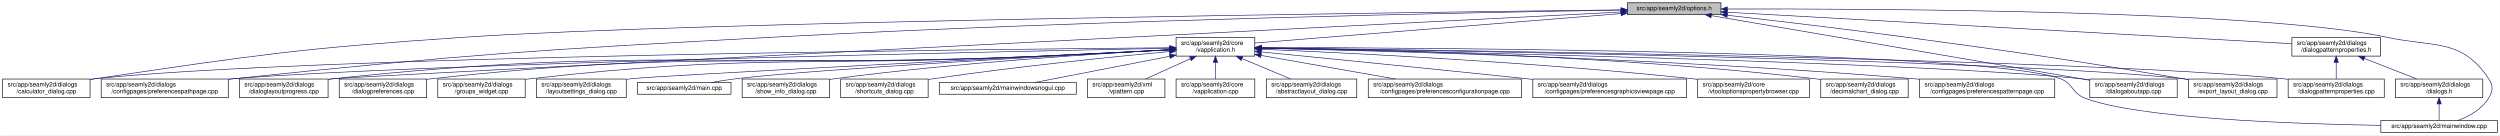
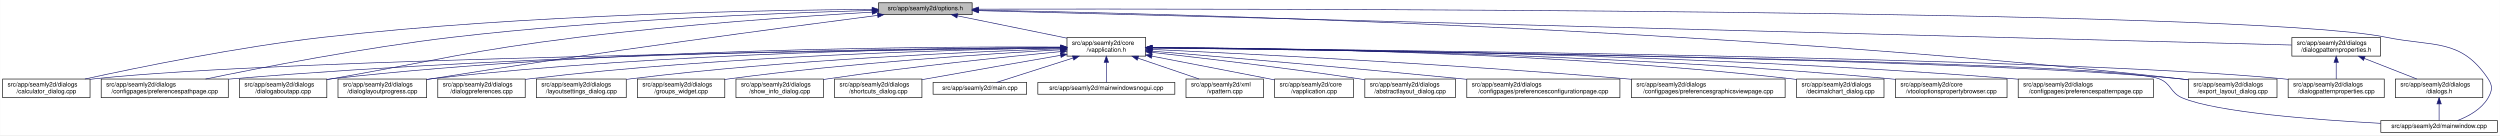
<svg xmlns="http://www.w3.org/2000/svg" xmlns:xlink="http://www.w3.org/1999/xlink" width="4033pt" height="218pt" viewBox="0.00 0.00 4032.50 218.00">
  <g id="graph0" class="graph" transform="scale(1 1) rotate(0) translate(4 214)">
    <polygon fill="white" stroke="transparent" points="-4,4 -4,-214 4028.5,-214 4028.5,4 -4,4" />
    <g id="node1" class="node">
      <g id="a_node1">
        <a xlink:title=" ">
-           <polygon fill="#bfbfbf" stroke="black" points="2621,-190.5 2621,-209.5 2772,-209.5 2772,-190.5 2621,-190.5" />
-           <text text-anchor="middle" x="2696.5" y="-197.5" font-family="Helvetica,sans-Serif" font-size="10.00">src/app/seamly2d/options.h</text>
+           <polygon fill="#bfbfbf" stroke="black" points="1413,-190.5 1413,-209.5 1564,-209.5 1564,-190.5 1413,-190.5" />
+           <text text-anchor="middle" x="1488.5" y="-197.5" font-family="Helvetica,sans-Serif" font-size="10.00">src/app/seamly2d/options.h</text>
        </a>
      </g>
    </g>
    <g id="node2" class="node">
      <g id="a_node2">
        <a xlink:href="../../d9/d02/vapplication_8h.html" target="_top" xlink:title=" ">
-           <polygon fill="white" stroke="black" points="1893,-123.5 1893,-153.5 2020,-153.5 2020,-123.5 1893,-123.5" />
-           <text text-anchor="start" x="1901" y="-141.5" font-family="Helvetica,sans-Serif" font-size="10.00">src/app/seamly2d/core</text>
-           <text text-anchor="middle" x="1956.5" y="-130.5" font-family="Helvetica,sans-Serif" font-size="10.00">/vapplication.h</text>
+           <polygon fill="white" stroke="black" points="1717,-123.5 1717,-153.5 1844,-153.5 1844,-123.5 1717,-123.5" />
+           <text text-anchor="start" x="1725" y="-141.5" font-family="Helvetica,sans-Serif" font-size="10.00">src/app/seamly2d/core</text>
+           <text text-anchor="middle" x="1780.5" y="-130.5" font-family="Helvetica,sans-Serif" font-size="10.00">/vapplication.h</text>
        </a>
      </g>
    </g>
    <g id="edge1" class="edge">
-       <path fill="none" stroke="midnightblue" d="M2610.68,-192.1C2460.42,-180.02 2153.05,-155.3 2020.11,-144.61" />
-       <polygon fill="midnightblue" stroke="midnightblue" points="2610.54,-195.6 2620.78,-192.91 2611.1,-188.62 2610.54,-195.6" />
+       <path fill="none" stroke="midnightblue" d="M1540.16,-188.47C1589.51,-178.42 1664,-163.24 1716.96,-152.45" />
+       <polygon fill="midnightblue" stroke="midnightblue" points="1539.44,-185.05 1530.34,-190.48 1540.83,-191.91 1539.44,-185.05" />
    </g>
    <g id="node5" class="node">
      <g id="a_node5">
        <a xlink:href="../../d7/dfa/calculator__dialog_8cpp.html" target="_top" xlink:title=" ">
          <polygon fill="white" stroke="black" points="0,-56.5 0,-86.5 141,-86.5 141,-56.5 0,-56.5" />
          <text text-anchor="start" x="8" y="-74.5" font-family="Helvetica,sans-Serif" font-size="10.00">src/app/seamly2d/dialogs</text>
          <text text-anchor="middle" x="70.5" y="-63.5" font-family="Helvetica,sans-Serif" font-size="10.00">/calculator_dialog.cpp</text>
        </a>
      </g>
    </g>
    <g id="edge24" class="edge">
-       <path fill="none" stroke="midnightblue" d="M2610.59,-198.04C2283.55,-194.21 1116.16,-179.06 745.5,-154 479.55,-136.02 413.19,-125.97 149.5,-87 146.74,-86.59 143.93,-86.16 141.09,-85.71" />
-       <polygon fill="midnightblue" stroke="midnightblue" points="2610.9,-201.54 2620.94,-198.16 2610.98,-194.54 2610.9,-201.54" />
+       <path fill="none" stroke="midnightblue" d="M1402.65,-198.85C1233.1,-197.71 843.53,-190.88 518.5,-154 379.66,-138.25 218.98,-105.4 132.8,-86.57" />
+       <polygon fill="midnightblue" stroke="midnightblue" points="1402.74,-202.35 1412.76,-198.91 1402.79,-195.35 1402.74,-202.35" />
    </g>
    <g id="node7" class="node">
      <g id="a_node7">
        <a xlink:href="../../dc/d20/preferencespathpage_8cpp.html" target="_top" xlink:title=" ">
          <polygon fill="white" stroke="black" points="159,-56.5 159,-86.5 364,-86.5 364,-56.5 159,-56.5" />
          <text text-anchor="start" x="167" y="-74.5" font-family="Helvetica,sans-Serif" font-size="10.00">src/app/seamly2d/dialogs</text>
          <text text-anchor="middle" x="261.5" y="-63.5" font-family="Helvetica,sans-Serif" font-size="10.00">/configpages/preferencespathpage.cpp</text>
        </a>
      </g>
    </g>
    <g id="edge25" class="edge">
-       <path fill="none" stroke="midnightblue" d="M2610.69,-197.72C2385.93,-194.07 1761.59,-182.01 1242.5,-154 855.25,-133.11 758.24,-127.02 372.5,-87 369.79,-86.72 367.05,-86.43 364.29,-86.12" />
-       <polygon fill="midnightblue" stroke="midnightblue" points="2610.71,-201.22 2620.76,-197.88 2610.82,-194.22 2610.71,-201.22" />
+       <path fill="none" stroke="midnightblue" d="M1402.47,-197.13C1261.03,-193.33 970.65,-182.51 726.5,-154 583.22,-137.27 417.17,-105.02 327.37,-86.5" />
+       <polygon fill="midnightblue" stroke="midnightblue" points="1402.72,-200.64 1412.81,-197.4 1402.91,-193.64 1402.72,-200.64" />
+     </g>
+     <g id="node11" class="node">
+       <g id="a_node11">
+         <a xlink:href="../../dd/d64/dialogaboutapp_8cpp.html" target="_top" xlink:title=" ">
+           <polygon fill="white" stroke="black" points="382,-56.5 382,-86.5 523,-86.5 523,-56.5 382,-56.5" />
+           <text text-anchor="start" x="390" y="-74.5" font-family="Helvetica,sans-Serif" font-size="10.00">src/app/seamly2d/dialogs</text>
+           <text text-anchor="middle" x="452.5" y="-63.5" font-family="Helvetica,sans-Serif" font-size="10.00">/dialogaboutapp.cpp</text>
+         </a>
+       </g>
+     </g>
+     <g id="edge26" class="edge">
+       <path fill="none" stroke="midnightblue" d="M1402.75,-194.41C1292.84,-187.99 1096.51,-174.74 929.5,-154 751.49,-131.89 708.16,-118.08 531.5,-87 528.75,-86.52 525.95,-86.02 523.13,-85.52" />
+       <polygon fill="midnightblue" stroke="midnightblue" points="1402.61,-197.9 1412.79,-194.99 1403.01,-190.92 1402.61,-197.9" />
    </g>
    <g id="node12" class="node">
      <g id="a_node12">
        <a xlink:href="../../d6/d89/dialoglayoutprogress_8cpp.html" target="_top" xlink:title=" ">
-           <polygon fill="white" stroke="black" points="382,-56.5 382,-86.5 525,-86.5 525,-56.5 382,-56.5" />
-           <text text-anchor="start" x="390" y="-74.5" font-family="Helvetica,sans-Serif" font-size="10.00">src/app/seamly2d/dialogs</text>
-           <text text-anchor="middle" x="453.5" y="-63.5" font-family="Helvetica,sans-Serif" font-size="10.00">/dialoglayoutprogress.cpp</text>
-         </a>
-       </g>
-     </g>
-     <g id="edge26" class="edge">
-       <path fill="none" stroke="midnightblue" d="M2610.83,-194.64C2212.52,-174.35 559.78,-90.05 533.5,-87 530.84,-86.69 528.13,-86.35 525.39,-85.98" />
-       <polygon fill="midnightblue" stroke="midnightblue" points="2610.69,-198.13 2620.85,-195.15 2611.04,-191.14 2610.69,-198.13" />
-     </g>
-     <g id="node15" class="node">
-       <g id="a_node15">
-         <a xlink:href="../../dd/d64/dialogaboutapp_8cpp.html" target="_top" xlink:title=" ">
-           <polygon fill="white" stroke="black" points="3367,-56.5 3367,-86.5 3508,-86.5 3508,-56.5 3367,-56.5" />
-           <text text-anchor="start" x="3375" y="-74.5" font-family="Helvetica,sans-Serif" font-size="10.00">src/app/seamly2d/dialogs</text>
-           <text text-anchor="middle" x="3437.5" y="-63.5" font-family="Helvetica,sans-Serif" font-size="10.00">/dialogaboutapp.cpp</text>
-         </a>
-       </g>
-     </g>
-     <g id="edge31" class="edge">
-       <path fill="none" stroke="midnightblue" d="M2756.77,-188.71C2892.59,-165.52 3222,-109.29 3367,-84.54" />
-       <polygon fill="midnightblue" stroke="midnightblue" points="2755.83,-185.32 2746.56,-190.45 2757.01,-192.22 2755.83,-185.32" />
+           <polygon fill="white" stroke="black" points="541,-56.5 541,-86.5 684,-86.5 684,-56.5 541,-56.5" />
+           <text text-anchor="start" x="549" y="-74.5" font-family="Helvetica,sans-Serif" font-size="10.00">src/app/seamly2d/dialogs</text>
+           <text text-anchor="middle" x="612.5" y="-63.5" font-family="Helvetica,sans-Serif" font-size="10.00">/dialoglayoutprogress.cpp</text>
+         </a>
+       </g>
+     </g>
+     <g id="edge27" class="edge">
+       <path fill="none" stroke="midnightblue" d="M1411.6,-189.21C1269.37,-170.87 955.72,-129.36 692.5,-87 689.71,-86.55 686.87,-86.08 684.01,-85.6" />
+       <polygon fill="midnightblue" stroke="midnightblue" points="1411.17,-192.68 1421.54,-190.49 1412.07,-185.74 1411.17,-192.68" />
    </g>
    <g id="node16" class="node">
      <g id="a_node16">
        <a xlink:href="../../dd/d54/export__layout__dialog_8cpp.html" target="_top" xlink:title=" ">
          <polygon fill="white" stroke="black" points="3526,-56.5 3526,-86.5 3669,-86.5 3669,-56.5 3526,-56.5" />
          <text text-anchor="start" x="3534" y="-74.5" font-family="Helvetica,sans-Serif" font-size="10.00">src/app/seamly2d/dialogs</text>
          <text text-anchor="middle" x="3597.5" y="-63.5" font-family="Helvetica,sans-Serif" font-size="10.00">/export_layout_dialog.cpp</text>
        </a>
      </g>
    </g>
    <g id="edge32" class="edge">
-       <path fill="none" stroke="midnightblue" d="M2782.14,-189.41C2858,-180.75 2971.72,-167.34 3070.5,-154 3269.58,-127.11 3319.31,-119.81 3517.5,-87 3520.29,-86.54 3523.12,-86.06 3525.99,-85.57" />
-       <polygon fill="midnightblue" stroke="midnightblue" points="2781.69,-185.94 2772.15,-190.55 2782.49,-192.89 2781.69,-185.94" />
+       <path fill="none" stroke="midnightblue" d="M1574.14,-197.68C1853.59,-192.64 2763.89,-170.46 3511.5,-87 3516.16,-86.48 3520.96,-85.87 3525.79,-85.21" />
+       <polygon fill="midnightblue" stroke="midnightblue" points="1574.01,-194.18 1564.07,-197.86 1574.13,-201.18 1574.01,-194.18" />
    </g>
    <g id="node24" class="node">
      <g id="a_node24">
        <a xlink:href="../../d8/dd9/mainwindow_8cpp.html" target="_top" xlink:title=" ">
          <polygon fill="white" stroke="black" points="3836.5,-0.5 3836.5,-19.5 4024.5,-19.5 4024.5,-0.5 3836.5,-0.5" />
          <text text-anchor="middle" x="3930.5" y="-7.5" font-family="Helvetica,sans-Serif" font-size="10.00">src/app/seamly2d/mainwindow.cpp</text>
        </a>
      </g>
    </g>
    <g id="edge33" class="edge">
-       <path fill="none" stroke="midnightblue" d="M2782.25,-199.47C3012.92,-200.11 3642.88,-197.7 3845.5,-154 3922.87,-137.31 3966.3,-152.66 4010.5,-87 4018.19,-75.57 4017.46,-67.89 4010.5,-56 3999.8,-37.71 3978.63,-26.27 3960.75,-19.51" />
-       <polygon fill="midnightblue" stroke="midnightblue" points="2782.24,-195.97 2772.23,-199.44 2782.22,-202.97 2782.24,-195.97" />
+       <path fill="none" stroke="midnightblue" d="M1574.49,-199.22C1971.7,-199.97 3619.2,-200.24 3844.5,-154 3922.03,-138.09 3965.3,-152.66 4009.5,-87 4017.19,-75.57 4016.42,-67.91 4009.5,-56 3998.95,-37.85 3978.04,-26.41 3960.38,-19.61" />
+       <polygon fill="midnightblue" stroke="midnightblue" points="1574.23,-195.72 1564.22,-199.2 1574.21,-202.72 1574.23,-195.72" />
    </g>
    <g id="node25" class="node">
      <g id="a_node25">
        <a xlink:href="../../d5/d4e/dialogpatternproperties_8h.html" target="_top" xlink:title=" ">
          <polygon fill="white" stroke="black" points="3693,-123.5 3693,-153.5 3836,-153.5 3836,-123.5 3693,-123.5" />
          <text text-anchor="start" x="3701" y="-141.5" font-family="Helvetica,sans-Serif" font-size="10.00">src/app/seamly2d/dialogs</text>
          <text text-anchor="middle" x="3764.5" y="-130.5" font-family="Helvetica,sans-Serif" font-size="10.00">/dialogpatternproperties.h</text>
        </a>
      </g>
    </g>
-     <g id="edge27" class="edge">
-       <path fill="none" stroke="midnightblue" d="M2782.13,-194.23C2987.05,-182.81 3502.71,-154.08 3692.74,-143.5" />
-       <polygon fill="midnightblue" stroke="midnightblue" points="2781.81,-190.74 2772.03,-194.79 2782.2,-197.73 2781.81,-190.74" />
+     <g id="edge28" class="edge">
+       <path fill="none" stroke="midnightblue" d="M1574.46,-196.75C1939.35,-187.21 3356.77,-150.16 3692.78,-141.37" />
+       <polygon fill="midnightblue" stroke="midnightblue" points="1574.13,-193.26 1564.23,-197.02 1574.31,-200.26 1574.13,-193.26" />
    </g>
    <g id="node3" class="node">
      <g id="a_node3">
        <a xlink:href="../../d3/dd8/vapplication_8cpp.html" target="_top" xlink:title=" ">
-           <polygon fill="white" stroke="black" points="1893,-56.5 1893,-86.5 2020,-86.5 2020,-56.5 1893,-56.5" />
-           <text text-anchor="start" x="1901" y="-74.5" font-family="Helvetica,sans-Serif" font-size="10.00">src/app/seamly2d/core</text>
-           <text text-anchor="middle" x="1956.5" y="-63.5" font-family="Helvetica,sans-Serif" font-size="10.00">/vapplication.cpp</text>
+           <polygon fill="white" stroke="black" points="2052,-56.5 2052,-86.5 2179,-86.5 2179,-56.5 2052,-56.5" />
+           <text text-anchor="start" x="2060" y="-74.5" font-family="Helvetica,sans-Serif" font-size="10.00">src/app/seamly2d/core</text>
+           <text text-anchor="middle" x="2115.5" y="-63.5" font-family="Helvetica,sans-Serif" font-size="10.00">/vapplication.cpp</text>
        </a>
      </g>
    </g>
    <g id="edge2" class="edge">
-       <path fill="none" stroke="midnightblue" d="M1956.5,-113.11C1956.5,-104.15 1956.5,-94.32 1956.5,-86.58" />
-       <polygon fill="midnightblue" stroke="midnightblue" points="1953,-113.4 1956.5,-123.4 1960,-113.4 1953,-113.4" />
+       <path fill="none" stroke="midnightblue" d="M1853.95,-123.46C1906.49,-113.39 1978.86,-99.45 2042.5,-87 2045.54,-86.4 2048.66,-85.79 2051.8,-85.17" />
+       <polygon fill="midnightblue" stroke="midnightblue" points="1853.21,-120.04 1844.05,-125.36 1854.53,-126.91 1853.21,-120.04" />
    </g>
    <g id="node4" class="node">
      <g id="a_node4">
        <a xlink:href="../../dd/db4/abstractlayout__dialog_8cpp.html" target="_top" xlink:title=" ">
-           <polygon fill="white" stroke="black" points="2038.5,-56.5 2038.5,-86.5 2184.5,-86.5 2184.5,-56.5 2038.5,-56.5" />
-           <text text-anchor="start" x="2046.5" y="-74.5" font-family="Helvetica,sans-Serif" font-size="10.00">src/app/seamly2d/dialogs</text>
-           <text text-anchor="middle" x="2111.5" y="-63.5" font-family="Helvetica,sans-Serif" font-size="10.00">/abstractlayout_dialog.cpp</text>
+           <polygon fill="white" stroke="black" points="2197.5,-56.5 2197.5,-86.5 2343.5,-86.5 2343.5,-56.5 2197.5,-56.5" />
+           <text text-anchor="start" x="2205.5" y="-74.5" font-family="Helvetica,sans-Serif" font-size="10.00">src/app/seamly2d/dialogs</text>
+           <text text-anchor="middle" x="2270.5" y="-63.5" font-family="Helvetica,sans-Serif" font-size="10.00">/abstractlayout_dialog.cpp</text>
        </a>
      </g>
    </g>
    <g id="edge3" class="edge">
-       <path fill="none" stroke="midnightblue" d="M1999.65,-119.41C2024.39,-109.03 2055,-96.2 2077.93,-86.58" />
-       <polygon fill="midnightblue" stroke="midnightblue" points="1998,-116.3 1990.13,-123.4 2000.71,-122.76 1998,-116.3" />
+       <path fill="none" stroke="midnightblue" d="M1854.26,-129.46C1935.91,-120.3 2071.34,-104.34 2187.5,-87 2190.68,-86.52 2193.93,-86.02 2197.21,-85.51" />
+       <polygon fill="midnightblue" stroke="midnightblue" points="1853.63,-126.01 1844.08,-130.6 1854.41,-132.96 1853.63,-126.01" />
    </g>
    <g id="edge4" class="edge">
-       <path fill="none" stroke="midnightblue" d="M1882.78,-136.95C1588.07,-134.52 494.01,-123.21 149.5,-87 146.73,-86.71 143.9,-86.37 141.06,-86.01" />
-       <polygon fill="midnightblue" stroke="midnightblue" points="1882.89,-140.45 1892.92,-137.03 1882.95,-133.45 1882.89,-140.45" />
+       <path fill="none" stroke="midnightblue" d="M1706.29,-136.69C1429.5,-133.43 457.52,-119.85 149.5,-87 146.73,-86.7 143.9,-86.37 141.06,-85.99" />
+       <polygon fill="midnightblue" stroke="midnightblue" points="1706.58,-140.19 1716.62,-136.81 1706.66,-133.19 1706.58,-140.19" />
    </g>
    <g id="node6" class="node">
      <g id="a_node6">
        <a xlink:href="../../d2/d2d/preferencesconfigurationpage_8cpp.html" target="_top" xlink:title=" ">
-           <polygon fill="white" stroke="black" points="2203,-56.5 2203,-86.5 2450,-86.5 2450,-56.5 2203,-56.5" />
-           <text text-anchor="start" x="2211" y="-74.5" font-family="Helvetica,sans-Serif" font-size="10.00">src/app/seamly2d/dialogs</text>
-           <text text-anchor="middle" x="2326.5" y="-63.5" font-family="Helvetica,sans-Serif" font-size="10.00">/configpages/preferencesconfigurationpage.cpp</text>
+           <polygon fill="white" stroke="black" points="2362,-56.5 2362,-86.5 2609,-86.5 2609,-56.5 2362,-56.5" />
+           <text text-anchor="start" x="2370" y="-74.5" font-family="Helvetica,sans-Serif" font-size="10.00">src/app/seamly2d/dialogs</text>
+           <text text-anchor="middle" x="2485.5" y="-63.5" font-family="Helvetica,sans-Serif" font-size="10.00">/configpages/preferencesconfigurationpage.cpp</text>
        </a>
      </g>
    </g>
    <g id="edge5" class="edge">
-       <path fill="none" stroke="midnightblue" d="M2030.29,-124.54C2092.86,-113.54 2182.42,-97.81 2246.65,-86.53" />
-       <polygon fill="midnightblue" stroke="midnightblue" points="2029.35,-121.15 2020.11,-126.33 2030.56,-128.04 2029.35,-121.15" />
+       <path fill="none" stroke="midnightblue" d="M1854.25,-131.48C1963.24,-122.46 2173.74,-104.63 2352.5,-87 2355.62,-86.69 2358.78,-86.38 2361.97,-86.05" />
+       <polygon fill="midnightblue" stroke="midnightblue" points="1853.7,-128.01 1844.02,-132.32 1854.28,-134.99 1853.7,-128.01" />
    </g>
    <g id="edge6" class="edge">
-       <path fill="none" stroke="midnightblue" d="M1882.64,-136.11C1611.57,-130.85 671.69,-111.25 372.5,-87 369.79,-86.78 367.04,-86.54 364.27,-86.29" />
-       <polygon fill="midnightblue" stroke="midnightblue" points="1882.7,-139.61 1892.76,-136.3 1882.83,-132.61 1882.7,-139.61" />
+       <path fill="none" stroke="midnightblue" d="M1706.61,-137.3C1497.14,-136.19 881.6,-129.29 372.5,-87 369.79,-86.77 367.04,-86.53 364.27,-86.27" />
+       <polygon fill="midnightblue" stroke="midnightblue" points="1706.86,-140.8 1716.87,-137.35 1706.89,-133.8 1706.86,-140.8" />
    </g>
    <g id="node8" class="node">
      <g id="a_node8">
        <a xlink:href="../../d9/d70/preferencesgraphicsviewpage_8cpp.html" target="_top" xlink:title=" ">
-           <polygon fill="white" stroke="black" points="2468.5,-56.5 2468.5,-86.5 2716.5,-86.5 2716.5,-56.5 2468.5,-56.5" />
-           <text text-anchor="start" x="2476.5" y="-74.5" font-family="Helvetica,sans-Serif" font-size="10.00">src/app/seamly2d/dialogs</text>
-           <text text-anchor="middle" x="2592.5" y="-63.5" font-family="Helvetica,sans-Serif" font-size="10.00">/configpages/preferencesgraphicsviewpage.cpp</text>
+           <polygon fill="white" stroke="black" points="2627.5,-56.5 2627.5,-86.5 2875.5,-86.5 2875.5,-56.5 2627.5,-56.5" />
+           <text text-anchor="start" x="2635.5" y="-74.5" font-family="Helvetica,sans-Serif" font-size="10.00">src/app/seamly2d/dialogs</text>
+           <text text-anchor="middle" x="2751.5" y="-63.5" font-family="Helvetica,sans-Serif" font-size="10.00">/configpages/preferencesgraphicsviewpage.cpp</text>
        </a>
      </g>
    </g>
    <g id="edge7" class="edge">
-       <path fill="none" stroke="midnightblue" d="M2030.4,-130.24C2128.31,-120.58 2306.41,-102.88 2458.5,-87 2461.76,-86.66 2465.06,-86.31 2468.39,-85.96" />
-       <polygon fill="midnightblue" stroke="midnightblue" points="2029.92,-126.77 2020.31,-131.24 2030.6,-133.74 2029.92,-126.77" />
+       <path fill="none" stroke="midnightblue" d="M1854.27,-134.23C2000.2,-127.5 2335.94,-110.71 2617.5,-87 2620.76,-86.73 2624.07,-86.44 2627.41,-86.14" />
+       <polygon fill="midnightblue" stroke="midnightblue" points="1853.93,-130.74 1844.1,-134.7 1854.25,-137.73 1853.93,-130.74" />
    </g>
    <g id="node9" class="node">
      <g id="a_node9">
-         <a xlink:href="../../d2/d00/vtooloptionspropertybrowser_8cpp.html" target="_top" xlink:title=" ">
-           <polygon fill="white" stroke="black" points="2734.5,-56.5 2734.5,-86.5 2914.5,-86.5 2914.5,-56.5 2734.5,-56.5" />
-           <text text-anchor="start" x="2742.5" y="-74.5" font-family="Helvetica,sans-Serif" font-size="10.00">src/app/seamly2d/core</text>
-           <text text-anchor="middle" x="2824.5" y="-63.5" font-family="Helvetica,sans-Serif" font-size="10.00">/vtooloptionspropertybrowser.cpp</text>
+         <a xlink:href="../../dd/dc2/decimalchart__dialog_8cpp.html" target="_top" xlink:title=" ">
+           <polygon fill="white" stroke="black" points="2894,-56.5 2894,-86.5 3035,-86.5 3035,-56.5 2894,-56.5" />
+           <text text-anchor="start" x="2902" y="-74.5" font-family="Helvetica,sans-Serif" font-size="10.00">src/app/seamly2d/dialogs</text>
+           <text text-anchor="middle" x="2964.5" y="-63.5" font-family="Helvetica,sans-Serif" font-size="10.00">/decimalchart_dialog.cpp</text>
        </a>
      </g>
    </g>
    <g id="edge8" class="edge">
-       <path fill="none" stroke="midnightblue" d="M2030.59,-134.6C2167.92,-128.8 2471.18,-113.93 2725.5,-87 2728.44,-86.69 2731.42,-86.36 2734.43,-86" />
-       <polygon fill="midnightblue" stroke="midnightblue" points="2030.04,-131.12 2020.2,-135.04 2030.34,-138.12 2030.04,-131.12" />
+       <path fill="none" stroke="midnightblue" d="M1854.23,-137.52C2032.04,-136.83 2498.3,-130.63 2884.5,-87 2887.59,-86.65 2890.73,-86.26 2893.91,-85.82" />
+       <polygon fill="midnightblue" stroke="midnightblue" points="1854.2,-134.02 1844.21,-137.56 1854.22,-141.02 1854.2,-134.02" />
    </g>
    <g id="node10" class="node">
      <g id="a_node10">
-         <a xlink:href="../../dd/dc2/decimalchart__dialog_8cpp.html" target="_top" xlink:title=" ">
-           <polygon fill="white" stroke="black" points="2933,-56.5 2933,-86.5 3074,-86.5 3074,-56.5 2933,-56.5" />
-           <text text-anchor="start" x="2941" y="-74.5" font-family="Helvetica,sans-Serif" font-size="10.00">src/app/seamly2d/dialogs</text>
-           <text text-anchor="middle" x="3003.5" y="-63.5" font-family="Helvetica,sans-Serif" font-size="10.00">/decimalchart_dialog.cpp</text>
+         <a xlink:href="../../d2/d00/vtooloptionspropertybrowser_8cpp.html" target="_top" xlink:title=" ">
+           <polygon fill="white" stroke="black" points="3053.5,-56.5 3053.5,-86.5 3233.5,-86.5 3233.5,-56.5 3053.5,-56.5" />
+           <text text-anchor="start" x="3061.5" y="-74.5" font-family="Helvetica,sans-Serif" font-size="10.00">src/app/seamly2d/core</text>
+           <text text-anchor="middle" x="3143.5" y="-63.5" font-family="Helvetica,sans-Serif" font-size="10.00">/vtooloptionspropertybrowser.cpp</text>
        </a>
      </g>
    </g>
    <g id="edge9" class="edge">
-       <path fill="none" stroke="midnightblue" d="M2030.43,-136.84C2192.65,-134.69 2591.8,-125.56 2923.5,-87 2926.58,-86.64 2929.73,-86.24 2932.9,-85.8" />
-       <polygon fill="midnightblue" stroke="midnightblue" points="2030.05,-133.34 2020.09,-136.97 2030.14,-140.34 2030.05,-133.34" />
-     </g>
-     <g id="node11" class="node">
-       <g id="a_node11">
-         <a xlink:href="../../dc/d63/preferencespatternpage_8cpp.html" target="_top" xlink:title=" ">
-           <polygon fill="white" stroke="black" points="3092.5,-56.5 3092.5,-86.5 3310.5,-86.5 3310.5,-56.5 3092.5,-56.5" />
-           <text text-anchor="start" x="3100.5" y="-74.5" font-family="Helvetica,sans-Serif" font-size="10.00">src/app/seamly2d/dialogs</text>
-           <text text-anchor="middle" x="3201.5" y="-63.5" font-family="Helvetica,sans-Serif" font-size="10.00">/configpages/preferencespatternpage.cpp</text>
-         </a>
-       </g>
+       <path fill="none" stroke="midnightblue" d="M1854.18,-137.23C2048.86,-135.93 2592.95,-128.56 3043.5,-87 3046.73,-86.7 3050.02,-86.37 3053.34,-86.01" />
+       <polygon fill="midnightblue" stroke="midnightblue" points="1854.04,-133.73 1844.06,-137.29 1854.09,-140.73 1854.04,-133.73" />
    </g>
    <g id="edge10" class="edge">
-       <path fill="none" stroke="midnightblue" d="M2030.25,-136.14C2210.29,-132.4 2686.52,-119.96 3082.5,-87 3085.71,-86.73 3088.98,-86.44 3092.27,-86.14" />
-       <polygon fill="midnightblue" stroke="midnightblue" points="2030.03,-132.65 2020.1,-136.35 2030.17,-139.64 2030.03,-132.65" />
+       <path fill="none" stroke="midnightblue" d="M1706.85,-138.14C1513.5,-139.04 975.68,-136.49 531.5,-87 528.73,-86.69 525.91,-86.34 523.06,-85.96" />
+       <polygon fill="midnightblue" stroke="midnightblue" points="1706.92,-141.64 1716.9,-138.09 1706.88,-134.64 1706.92,-141.64" />
    </g>
    <g id="edge11" class="edge">
-       <path fill="none" stroke="midnightblue" d="M1882.77,-133.49C1823.53,-130.36 1738.18,-126.04 1663.5,-123 1161.44,-102.58 1033.18,-139.95 533.5,-87 530.83,-86.72 528.12,-86.4 525.39,-86.05" />
-       <polygon fill="midnightblue" stroke="midnightblue" points="1882.61,-136.99 1892.79,-134.02 1882.99,-130 1882.61,-136.99" />
+       <path fill="none" stroke="midnightblue" d="M1706.61,-137.45C1530.48,-136.59 1072.22,-130.03 692.5,-87 689.84,-86.7 687.13,-86.36 684.39,-86" />
+       <polygon fill="midnightblue" stroke="midnightblue" points="1706.79,-140.95 1716.8,-137.49 1706.82,-133.95 1706.79,-140.95" />
    </g>
    <g id="node13" class="node">
      <g id="a_node13">
+         <a xlink:href="../../dc/d63/preferencespatternpage_8cpp.html" target="_top" xlink:title=" ">
+           <polygon fill="white" stroke="black" points="3251.5,-56.5 3251.5,-86.5 3469.5,-86.5 3469.5,-56.5 3251.5,-56.5" />
+           <text text-anchor="start" x="3259.5" y="-74.5" font-family="Helvetica,sans-Serif" font-size="10.00">src/app/seamly2d/dialogs</text>
+           <text text-anchor="middle" x="3360.5" y="-63.5" font-family="Helvetica,sans-Serif" font-size="10.00">/configpages/preferencespatternpage.cpp</text>
+         </a>
+       </g>
+     </g>
+     <g id="edge12" class="edge">
+       <path fill="none" stroke="midnightblue" d="M1854.22,-137.24C2068.76,-135.98 2711.27,-128.73 3242.5,-87 3245.38,-86.77 3248.3,-86.53 3251.24,-86.27" />
+       <polygon fill="midnightblue" stroke="midnightblue" points="1854,-133.74 1844.02,-137.29 1854.04,-140.74 1854,-133.74" />
+     </g>
+     <g id="node14" class="node">
+       <g id="a_node14">
        <a xlink:href="../../d5/d18/dialogpatternproperties_8cpp.html" target="_top" xlink:title=" ">
          <polygon fill="white" stroke="black" points="3687,-56.5 3687,-86.5 3842,-86.5 3842,-56.5 3687,-56.5" />
          <text text-anchor="start" x="3695" y="-74.5" font-family="Helvetica,sans-Serif" font-size="10.00">src/app/seamly2d/dialogs</text>
          <text text-anchor="middle" x="3764.5" y="-63.5" font-family="Helvetica,sans-Serif" font-size="10.00">/dialogpatternproperties.cpp</text>
        </a>
      </g>
    </g>
-     <g id="edge12" class="edge">
-       <path fill="none" stroke="midnightblue" d="M2030.5,-136.69C2316.71,-133.34 3351.41,-119.22 3678.5,-87 3681.21,-86.73 3683.97,-86.43 3686.75,-86.1" />
-       <polygon fill="midnightblue" stroke="midnightblue" points="2030.19,-133.19 2020.23,-136.81 2030.27,-140.19 2030.19,-133.19" />
-     </g>
-     <g id="node14" class="node">
-       <g id="a_node14">
+     <g id="edge13" class="edge">
+       <path fill="none" stroke="midnightblue" d="M1854.34,-136.9C2158.33,-134.23 3314.13,-121.95 3677.5,-87 3680.55,-86.71 3683.65,-86.37 3686.78,-86" />
+       <polygon fill="midnightblue" stroke="midnightblue" points="1854.28,-133.4 1844.31,-136.99 1854.34,-140.4 1854.28,-133.4" />
+     </g>
+     <g id="node15" class="node">
+       <g id="a_node15">
        <a xlink:href="../../d5/dc5/dialogpreferences_8cpp.html" target="_top" xlink:title=" ">
-           <polygon fill="white" stroke="black" points="543,-56.5 543,-86.5 684,-86.5 684,-56.5 543,-56.5" />
-           <text text-anchor="start" x="551" y="-74.5" font-family="Helvetica,sans-Serif" font-size="10.00">src/app/seamly2d/dialogs</text>
-           <text text-anchor="middle" x="613.5" y="-63.5" font-family="Helvetica,sans-Serif" font-size="10.00">/dialogpreferences.cpp</text>
-         </a>
-       </g>
-     </g>
-     <g id="edge13" class="edge">
-       <path fill="none" stroke="midnightblue" d="M1882.77,-133.6C1823.53,-130.52 1738.18,-126.23 1663.5,-123 1232.05,-104.33 1121.78,-134.1 692.5,-87 689.73,-86.7 686.91,-86.35 684.06,-85.97" />
-       <polygon fill="midnightblue" stroke="midnightblue" points="1882.61,-137.09 1892.78,-134.12 1882.98,-130.1 1882.61,-137.09" />
+           <polygon fill="white" stroke="black" points="702,-56.5 702,-86.5 843,-86.5 843,-56.5 702,-56.5" />
+           <text text-anchor="start" x="710" y="-74.5" font-family="Helvetica,sans-Serif" font-size="10.00">src/app/seamly2d/dialogs</text>
+           <text text-anchor="middle" x="772.5" y="-63.5" font-family="Helvetica,sans-Serif" font-size="10.00">/dialogpreferences.cpp</text>
+         </a>
+       </g>
    </g>
    <g id="edge14" class="edge">
-       <path fill="none" stroke="midnightblue" d="M2030.27,-136.13C2279.99,-131.27 3092.39,-113.77 3352.5,-87 3357.12,-86.52 3361.86,-85.95 3366.64,-85.31" />
-       <polygon fill="midnightblue" stroke="midnightblue" points="2030.15,-132.63 2020.22,-136.32 2030.28,-139.63 2030.15,-132.63" />
+       <path fill="none" stroke="midnightblue" d="M1706.85,-136.67C1549.36,-134.21 1168.35,-124.54 851.5,-87 848.73,-86.67 845.91,-86.31 843.07,-85.91" />
+       <polygon fill="midnightblue" stroke="midnightblue" points="1706.85,-140.17 1716.9,-136.83 1706.96,-133.18 1706.85,-140.17" />
    </g>
    <g id="edge15" class="edge">
-       <path fill="none" stroke="midnightblue" d="M2030.24,-136.55C2298.72,-132.88 3223.67,-118.21 3517.5,-87 3520.17,-86.72 3522.88,-86.4 3525.61,-86.04" />
-       <polygon fill="midnightblue" stroke="midnightblue" points="2030.16,-133.05 2020.21,-136.69 2030.26,-140.05 2030.16,-133.05" />
+       <path fill="none" stroke="midnightblue" d="M1854.4,-136.7C2141.42,-133.39 3182.51,-119.38 3511.5,-87 3516.17,-86.54 3520.97,-85.98 3525.8,-85.35" />
+       <polygon fill="midnightblue" stroke="midnightblue" points="1854.07,-133.21 1844.11,-136.82 1854.15,-140.21 1854.07,-133.21" />
    </g>
    <g id="node17" class="node">
      <g id="a_node17">
-         <a xlink:href="../../db/d5c/groups__widget_8cpp.html" target="_top" xlink:title=" ">
-           <polygon fill="white" stroke="black" points="702,-56.5 702,-86.5 843,-86.5 843,-56.5 702,-56.5" />
-           <text text-anchor="start" x="710" y="-74.5" font-family="Helvetica,sans-Serif" font-size="10.00">src/app/seamly2d/dialogs</text>
-           <text text-anchor="middle" x="772.5" y="-63.5" font-family="Helvetica,sans-Serif" font-size="10.00">/groups_widget.cpp</text>
-         </a>
-       </g>
-     </g>
-     <g id="edge16" class="edge">
-       <path fill="none" stroke="midnightblue" d="M1882.76,-133.75C1823.51,-130.75 1738.16,-126.5 1663.5,-123 1302.65,-106.07 1210.44,-127.7 851.5,-87 848.73,-86.69 845.91,-86.33 843.06,-85.95" />
-       <polygon fill="midnightblue" stroke="midnightblue" points="1882.61,-137.24 1892.78,-134.25 1882.97,-130.25 1882.61,-137.24" />
-     </g>
-     <g id="node18" class="node">
-       <g id="a_node18">
        <a xlink:href="../../d0/dfa/layoutsettings__dialog_8cpp.html" target="_top" xlink:title=" ">
          <polygon fill="white" stroke="black" points="861,-56.5 861,-86.5 1006,-86.5 1006,-56.5 861,-56.5" />
          <text text-anchor="start" x="869" y="-74.5" font-family="Helvetica,sans-Serif" font-size="10.00">src/app/seamly2d/dialogs</text>
          <text text-anchor="middle" x="933.5" y="-63.5" font-family="Helvetica,sans-Serif" font-size="10.00">/layoutsettings_dialog.cpp</text>
        </a>
      </g>
    </g>
+     <g id="edge16" class="edge">
+       <path fill="none" stroke="midnightblue" d="M1706.61,-135.36C1569.67,-130.8 1267.37,-117.87 1014.5,-87 1011.81,-86.67 1009.07,-86.31 1006.3,-85.93" />
+       <polygon fill="midnightblue" stroke="midnightblue" points="1706.86,-138.87 1716.97,-135.7 1707.09,-131.88 1706.86,-138.87" />
+     </g>
+     <g id="node18" class="node">
+       <g id="a_node18">
+         <a xlink:href="../../db/d5c/groups__widget_8cpp.html" target="_top" xlink:title=" ">
+           <polygon fill="white" stroke="black" points="1024,-56.5 1024,-86.5 1165,-86.5 1165,-56.5 1024,-56.5" />
+           <text text-anchor="start" x="1032" y="-74.5" font-family="Helvetica,sans-Serif" font-size="10.00">src/app/seamly2d/dialogs</text>
+           <text text-anchor="middle" x="1094.5" y="-63.5" font-family="Helvetica,sans-Serif" font-size="10.00">/groups_widget.cpp</text>
+         </a>
+       </g>
+     </g>
    <g id="edge17" class="edge">
-       <path fill="none" stroke="midnightblue" d="M1882.77,-133.8C1668.35,-122.99 1057.37,-91.97 1014.5,-87 1011.8,-86.69 1009.06,-86.34 1006.29,-85.97" />
-       <polygon fill="midnightblue" stroke="midnightblue" points="1882.82,-137.3 1892.99,-134.31 1883.17,-130.31 1882.82,-137.3" />
+       <path fill="none" stroke="midnightblue" d="M1706.87,-133.72C1592.42,-127.32 1365.05,-112.48 1173.5,-87 1170.74,-86.63 1167.92,-86.23 1165.08,-85.81" />
+       <polygon fill="midnightblue" stroke="midnightblue" points="1706.75,-137.22 1716.92,-134.28 1707.13,-130.23 1706.75,-137.22" />
    </g>
    <g id="node19" class="node">
      <g id="a_node19">
-         <a xlink:href="../../dc/d14/app_2seamly2d_2main_8cpp.html" target="_top" xlink:title=" ">
-           <polygon fill="white" stroke="black" points="1024,-62 1024,-81 1175,-81 1175,-62 1024,-62" />
-           <text text-anchor="middle" x="1099.5" y="-69" font-family="Helvetica,sans-Serif" font-size="10.00">src/app/seamly2d/main.cpp</text>
+         <a xlink:href="../../d2/df4/show__info__dialog_8cpp.html" target="_top" xlink:title=" ">
+           <polygon fill="white" stroke="black" points="1183,-56.5 1183,-86.5 1324,-86.5 1324,-56.5 1183,-56.5" />
+           <text text-anchor="start" x="1191" y="-74.5" font-family="Helvetica,sans-Serif" font-size="10.00">src/app/seamly2d/dialogs</text>
+           <text text-anchor="middle" x="1253.5" y="-63.5" font-family="Helvetica,sans-Serif" font-size="10.00">/show_info_dialog.cpp</text>
        </a>
      </g>
    </g>
    <g id="edge18" class="edge">
-       <path fill="none" stroke="midnightblue" d="M1882.87,-133.69C1716.89,-124.93 1317.58,-102.91 1183.5,-87 1170.57,-85.47 1156.6,-83.27 1143.84,-81.06" />
-       <polygon fill="midnightblue" stroke="midnightblue" points="1882.82,-137.19 1892.99,-134.22 1883.18,-130.2 1882.82,-137.19" />
+       <path fill="none" stroke="midnightblue" d="M1706.9,-130.78C1617.97,-122.3 1463.9,-106.44 1332.5,-87 1329.74,-86.59 1326.93,-86.16 1324.09,-85.71" />
+       <polygon fill="midnightblue" stroke="midnightblue" points="1706.6,-134.27 1716.89,-131.73 1707.26,-127.3 1706.6,-134.27" />
    </g>
    <g id="node20" class="node">
      <g id="a_node20">
-         <a xlink:href="../../d2/df4/show__info__dialog_8cpp.html" target="_top" xlink:title=" ">
-           <polygon fill="white" stroke="black" points="1193,-56.5 1193,-86.5 1334,-86.5 1334,-56.5 1193,-56.5" />
-           <text text-anchor="start" x="1201" y="-74.5" font-family="Helvetica,sans-Serif" font-size="10.00">src/app/seamly2d/dialogs</text>
-           <text text-anchor="middle" x="1263.5" y="-63.5" font-family="Helvetica,sans-Serif" font-size="10.00">/show_info_dialog.cpp</text>
+         <a xlink:href="../../dd/d84/shortcuts__dialog_8cpp.html" target="_top" xlink:title=" ">
+           <polygon fill="white" stroke="black" points="1342,-56.5 1342,-86.5 1483,-86.5 1483,-56.5 1342,-56.5" />
+           <text text-anchor="start" x="1350" y="-74.5" font-family="Helvetica,sans-Serif" font-size="10.00">src/app/seamly2d/dialogs</text>
+           <text text-anchor="middle" x="1412.5" y="-63.5" font-family="Helvetica,sans-Serif" font-size="10.00">/shortcuts_dialog.cpp</text>
        </a>
      </g>
    </g>
    <g id="edge19" class="edge">
-       <path fill="none" stroke="midnightblue" d="M1882.48,-133.8C1766.86,-127.47 1536.51,-112.72 1342.5,-87 1339.74,-86.63 1336.92,-86.24 1334.08,-85.81" />
-       <polygon fill="midnightblue" stroke="midnightblue" points="1882.46,-137.3 1892.64,-134.34 1882.84,-130.31 1882.46,-137.3" />
+       <path fill="none" stroke="midnightblue" d="M1706.88,-124.81C1648.46,-114.7 1564.72,-100.12 1491.5,-87 1488.75,-86.51 1485.96,-86 1483.13,-85.49" />
+       <polygon fill="midnightblue" stroke="midnightblue" points="1706.31,-128.27 1716.76,-126.52 1707.51,-121.37 1706.31,-128.27" />
    </g>
    <g id="node21" class="node">
      <g id="a_node21">
-         <a xlink:href="../../dd/d84/shortcuts__dialog_8cpp.html" target="_top" xlink:title=" ">
-           <polygon fill="white" stroke="black" points="1352,-56.5 1352,-86.5 1493,-86.5 1493,-56.5 1352,-56.5" />
-           <text text-anchor="start" x="1360" y="-74.5" font-family="Helvetica,sans-Serif" font-size="10.00">src/app/seamly2d/dialogs</text>
-           <text text-anchor="middle" x="1422.5" y="-63.5" font-family="Helvetica,sans-Serif" font-size="10.00">/shortcuts_dialog.cpp</text>
+         <a xlink:href="../../dc/d14/app_2seamly2d_2main_8cpp.html" target="_top" xlink:title=" ">
+           <polygon fill="white" stroke="black" points="1501,-62 1501,-81 1652,-81 1652,-62 1501,-62" />
+           <text text-anchor="middle" x="1576.5" y="-69" font-family="Helvetica,sans-Serif" font-size="10.00">src/app/seamly2d/main.cpp</text>
        </a>
      </g>
    </g>
    <g id="edge20" class="edge">
-       <path fill="none" stroke="midnightblue" d="M1882.52,-130.92C1792.31,-122.51 1635.32,-106.68 1501.5,-87 1498.74,-86.59 1495.93,-86.16 1493.09,-85.71" />
-       <polygon fill="midnightblue" stroke="midnightblue" points="1882.36,-134.42 1892.64,-131.85 1883.01,-127.45 1882.36,-134.42" />
+       <path fill="none" stroke="midnightblue" d="M1726.93,-120.43C1687.14,-107.75 1634.56,-91 1603.27,-81.03" />
+       <polygon fill="midnightblue" stroke="midnightblue" points="1725.9,-123.77 1736.49,-123.48 1728.02,-117.11 1725.9,-123.77" />
    </g>
    <g id="node22" class="node">
      <g id="a_node22">
        <a xlink:href="../../d8/de8/mainwindowsnogui_8cpp.html" target="_top" xlink:title=" ">
-           <polygon fill="white" stroke="black" points="1511,-62 1511,-81 1732,-81 1732,-62 1511,-62" />
-           <text text-anchor="middle" x="1621.5" y="-69" font-family="Helvetica,sans-Serif" font-size="10.00">src/app/seamly2d/mainwindowsnogui.cpp</text>
+           <polygon fill="white" stroke="black" points="1670,-62 1670,-81 1891,-81 1891,-62 1670,-62" />
+           <text text-anchor="middle" x="1780.5" y="-69" font-family="Helvetica,sans-Serif" font-size="10.00">src/app/seamly2d/mainwindowsnogui.cpp</text>
        </a>
      </g>
    </g>
    <g id="edge21" class="edge">
-       <path fill="none" stroke="midnightblue" d="M1882.69,-123.18C1816.14,-110.27 1720.5,-91.71 1665.32,-81" />
-       <polygon fill="midnightblue" stroke="midnightblue" points="1882.22,-126.65 1892.7,-125.12 1883.55,-119.78 1882.22,-126.65" />
+       <path fill="none" stroke="midnightblue" d="M1780.5,-113.25C1780.5,-102.02 1780.5,-89.38 1780.5,-81.19" />
+       <polygon fill="midnightblue" stroke="midnightblue" points="1777,-113.4 1780.5,-123.4 1784,-113.4 1777,-113.4" />
    </g>
    <g id="node23" class="node">
      <g id="a_node23">
        <a xlink:href="../../d3/d49/vpattern_8cpp.html" target="_top" xlink:title=" ">
-           <polygon fill="white" stroke="black" points="1750,-56.5 1750,-86.5 1875,-86.5 1875,-56.5 1750,-56.5" />
-           <text text-anchor="start" x="1758" y="-74.5" font-family="Helvetica,sans-Serif" font-size="10.00">src/app/seamly2d/xml</text>
-           <text text-anchor="middle" x="1812.5" y="-63.5" font-family="Helvetica,sans-Serif" font-size="10.00">/vpattern.cpp</text>
+           <polygon fill="white" stroke="black" points="1909,-56.5 1909,-86.5 2034,-86.5 2034,-56.5 1909,-56.5" />
+           <text text-anchor="start" x="1917" y="-74.5" font-family="Helvetica,sans-Serif" font-size="10.00">src/app/seamly2d/xml</text>
+           <text text-anchor="middle" x="1971.5" y="-63.5" font-family="Helvetica,sans-Serif" font-size="10.00">/vpattern.cpp</text>
        </a>
      </g>
    </g>
    <g id="edge22" class="edge">
-       <path fill="none" stroke="midnightblue" d="M1916.11,-119.27C1893.18,-108.92 1864.9,-96.15 1843.68,-86.58" />
-       <polygon fill="midnightblue" stroke="midnightblue" points="1914.7,-122.47 1925.25,-123.4 1917.58,-116.09 1914.7,-122.47" />
+       <path fill="none" stroke="midnightblue" d="M1831.65,-120.09C1862.49,-109.6 1901.25,-96.41 1930.14,-86.58" />
+       <polygon fill="midnightblue" stroke="midnightblue" points="1830.28,-116.86 1821.94,-123.4 1832.54,-123.49 1830.28,-116.86" />
    </g>
    <g id="edge23" class="edge">
-       <path fill="none" stroke="midnightblue" d="M2030.72,-137.45C2297.53,-136.9 3198.62,-131.72 3319.5,-87 3340.27,-79.32 3337.9,-64.11 3358.5,-56 3442.96,-22.75 3697.07,-14.03 3836.46,-11.77" />
-       <polygon fill="midnightblue" stroke="midnightblue" points="2030.36,-133.95 2020.37,-137.47 2030.38,-140.95 2030.36,-133.95" />
-     </g>
-     <g id="edge28" class="edge">
+       <path fill="none" stroke="midnightblue" d="M1854.7,-136.62C2171.91,-132.7 3401.53,-115.71 3478.5,-87 3498.92,-79.38 3496.39,-64.41 3516.5,-56 3572.36,-32.63 3732.36,-20.58 3836.3,-15.04" />
+       <polygon fill="midnightblue" stroke="midnightblue" points="1854.2,-133.13 1844.24,-136.75 1854.29,-140.13 1854.2,-133.13" />
+     </g>
+     <g id="edge29" class="edge">
      <path fill="none" stroke="midnightblue" d="M3764.5,-113.11C3764.5,-104.15 3764.5,-94.32 3764.5,-86.58" />
      <polygon fill="midnightblue" stroke="midnightblue" points="3761,-113.4 3764.5,-123.4 3768,-113.4 3761,-113.4" />
    </g>
    <g id="node26" class="node">
      <g id="a_node26">
        <a xlink:href="../../d6/d64/dialogs_8h.html" target="_top" xlink:title=" ">
          <polygon fill="white" stroke="black" points="3860,-56.5 3860,-86.5 4001,-86.5 4001,-56.5 3860,-56.5" />
          <text text-anchor="start" x="3868" y="-74.5" font-family="Helvetica,sans-Serif" font-size="10.00">src/app/seamly2d/dialogs</text>
          <text text-anchor="middle" x="3930.5" y="-63.5" font-family="Helvetica,sans-Serif" font-size="10.00">/dialogs.h</text>
        </a>
      </g>
    </g>
-     <g id="edge29" class="edge">
+     <g id="edge30" class="edge">
      <path fill="none" stroke="midnightblue" d="M3810.01,-119.68C3836.63,-109.26 3869.77,-96.28 3894.55,-86.58" />
      <polygon fill="midnightblue" stroke="midnightblue" points="3808.55,-116.49 3800.52,-123.4 3811.11,-123.01 3808.55,-116.49" />
    </g>
-     <g id="edge30" class="edge">
+     <g id="edge31" class="edge">
      <path fill="none" stroke="midnightblue" d="M3930.5,-46.29C3930.5,-36.86 3930.5,-26.65 3930.5,-19.66" />
      <polygon fill="midnightblue" stroke="midnightblue" points="3927,-46.4 3930.5,-56.4 3934,-46.4 3927,-46.4" />
    </g>
  </g>
</svg>
